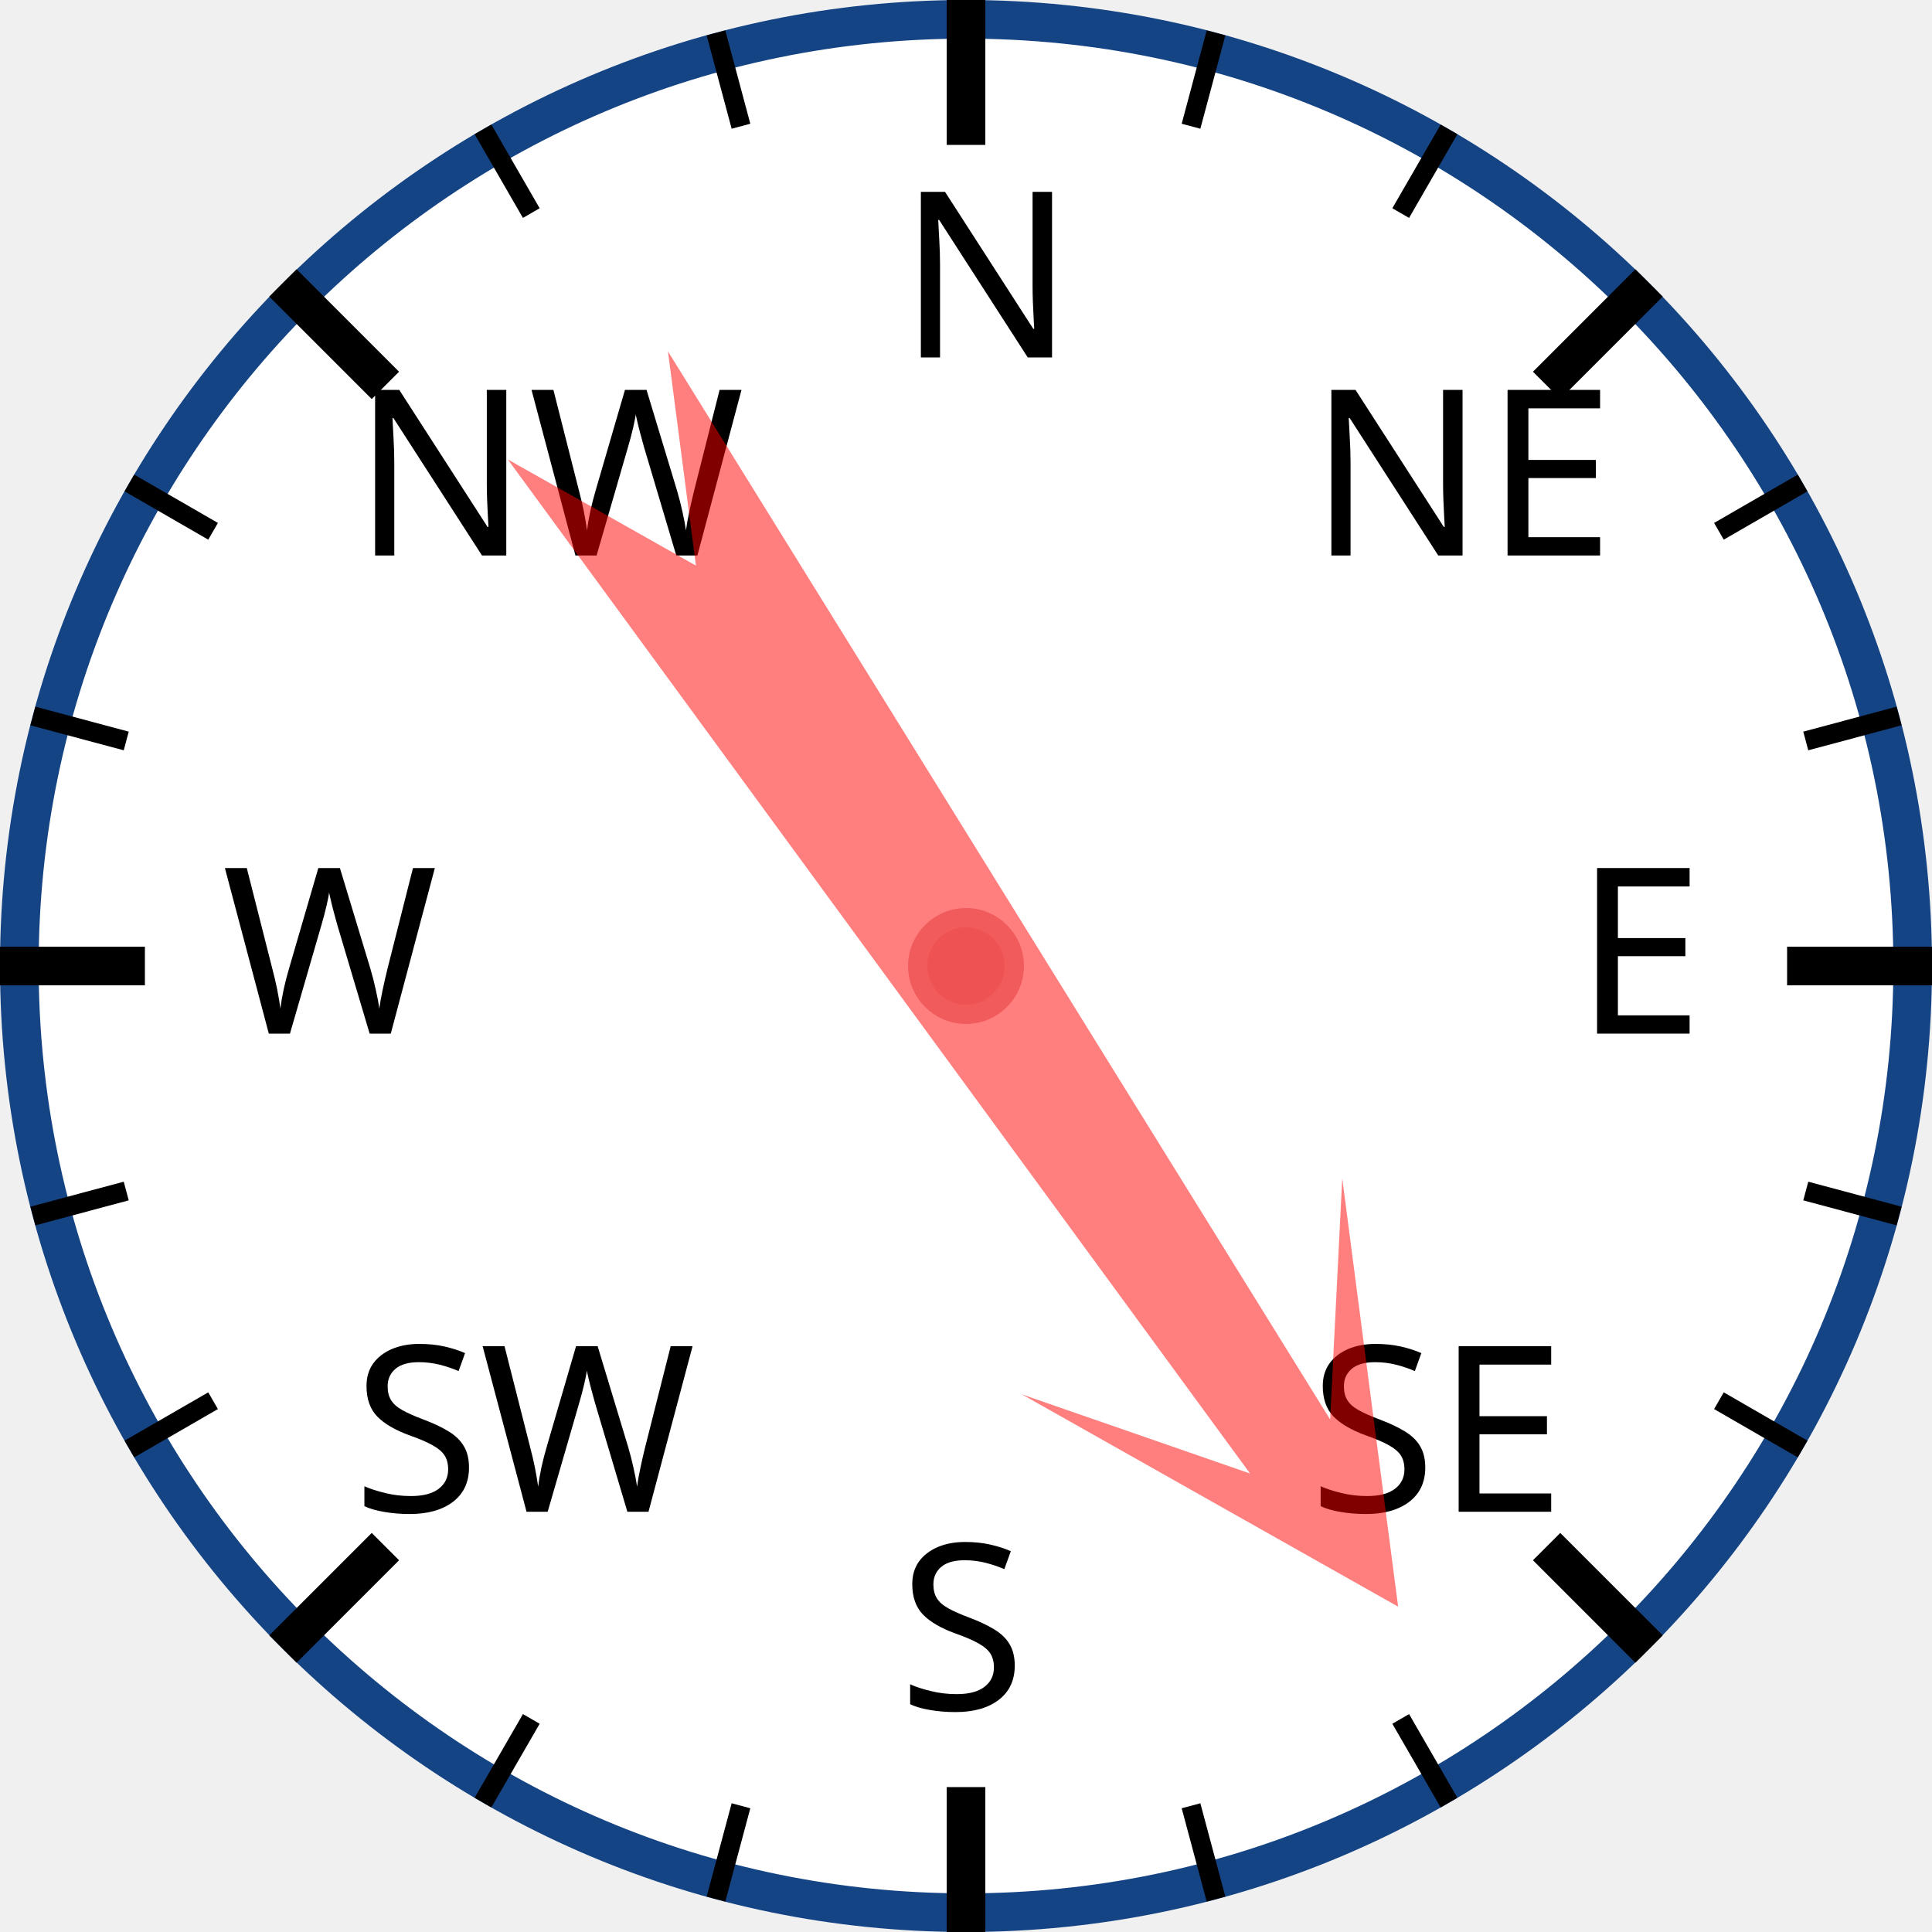
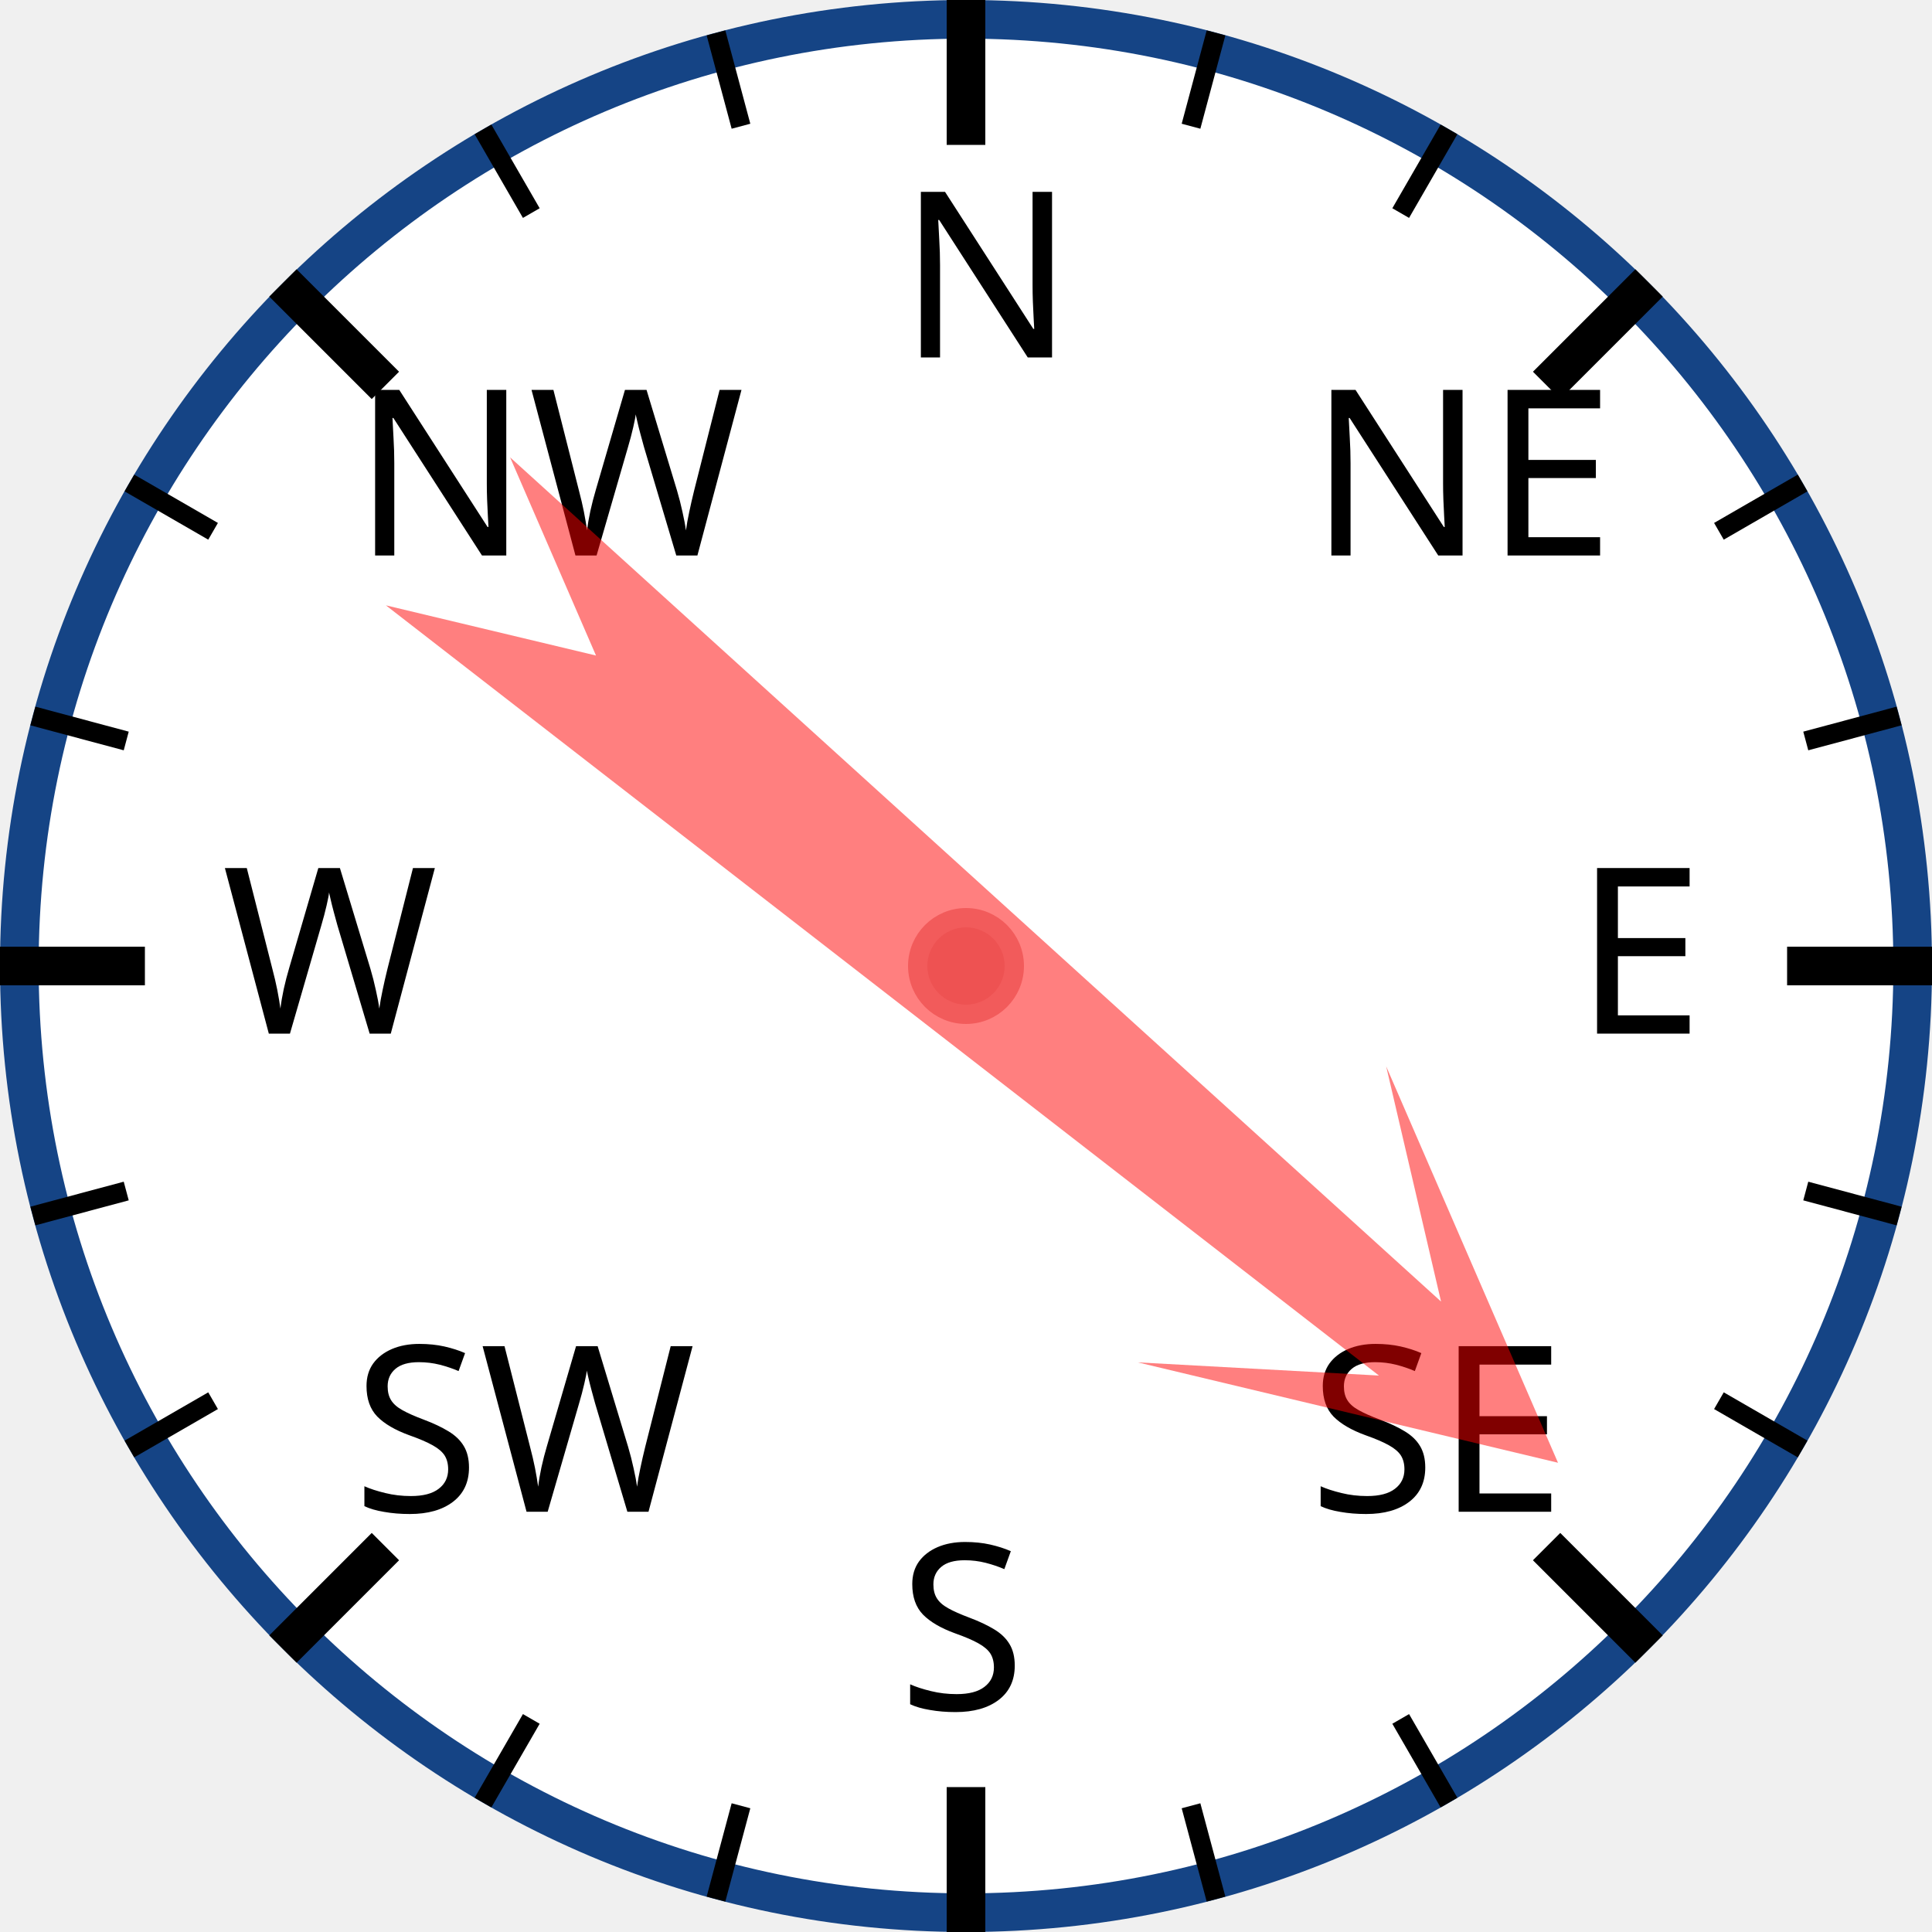
<svg xmlns="http://www.w3.org/2000/svg" width="120px" height="120px" viewBox="0 0 200 200">
  <circle cx="100" cy="100" r="98" style="fill: white; stroke: #154485; stroke-width: 4;" />
  <text x="93.0" y="37.0" style="font-family: sans-serif; font-size: 18pt;">N</text>
  <line x1="100.0" y1="0.0" x2="100.0" y2="15.0" style="stroke: black; stroke-width: 4;" />
  <line x1="74.118" y1="3.407" x2="76.706" y2="13.067" style="stroke: black; stroke-width: 2;" />
  <line x1="50" y1="13.397" x2="55" y2="22.058" style="stroke: black; stroke-width: 2;" />
  <text x="36.503" y="57.503" style="font-family: sans-serif; font-size: 18pt;">NW</text>
  <line x1="29.289" y1="29.289" x2="39.896" y2="39.896" style="stroke: black; stroke-width: 4;" />
  <line x1="13.397" y1="50" x2="22.058" y2="55" style="stroke: black; stroke-width: 2;" />
  <line x1="3.407" y1="74.118" x2="13.067" y2="76.706" style="stroke: black; stroke-width: 2;" />
  <text x="23.0" y="107.0" style="font-family: sans-serif; font-size: 18pt;">W</text>
  <line x1="0.0" y1="100.0" x2="15.0" y2="100.0" style="stroke: black; stroke-width: 4;" />
  <line x1="3.407" y1="125.882" x2="13.067" y2="123.294" style="stroke: black; stroke-width: 2;" />
  <line x1="13.397" y1="150" x2="22.058" y2="145" style="stroke: black; stroke-width: 2;" />
  <text x="36.503" y="156.497" style="font-family: sans-serif; font-size: 18pt;">SW</text>
  <line x1="29.289" y1="170.711" x2="39.896" y2="160.104" style="stroke: black; stroke-width: 4;" />
  <line x1="50" y1="186.603" x2="55" y2="177.942" style="stroke: black; stroke-width: 2;" />
  <line x1="74.118" y1="196.593" x2="76.706" y2="186.933" style="stroke: black; stroke-width: 2;" />
  <text x="93" y="177.0" style="font-family: sans-serif; font-size: 18pt;">S</text>
  <line x1="100" y1="200.0" x2="100" y2="185.0" style="stroke: black; stroke-width: 4;" />
  <line x1="125.882" y1="196.593" x2="123.294" y2="186.933" style="stroke: black; stroke-width: 2;" />
  <line x1="150.0" y1="186.603" x2="145.0" y2="177.942" style="stroke: black; stroke-width: 2;" />
  <text x="135.497" y="156.497" style="font-family: sans-serif; font-size: 18pt;">SE</text>
  <line x1="170.711" y1="170.711" x2="160.104" y2="160.104" style="stroke: black; stroke-width: 4;" />
  <line x1="186.603" y1="150" x2="177.942" y2="145" style="stroke: black; stroke-width: 2;" />
  <line x1="196.593" y1="125.882" x2="186.933" y2="123.294" style="stroke: black; stroke-width: 2;" />
  <text x="163.0" y="107" style="font-family: sans-serif; font-size: 18pt;">E</text>
  <line x1="200.0" y1="100" x2="185.0" y2="100" style="stroke: black; stroke-width: 4;" />
  <line x1="196.593" y1="74.118" x2="186.933" y2="76.706" style="stroke: black; stroke-width: 2;" />
  <line x1="186.603" y1="50" x2="177.942" y2="55" style="stroke: black; stroke-width: 2;" />
  <text x="135.497" y="57.503" style="font-family: sans-serif; font-size: 18pt;">NE</text>
  <line x1="170.711" y1="29.289" x2="160.104" y2="39.896" style="stroke: black; stroke-width: 4;" />
  <line x1="150" y1="13.397" x2="145" y2="22.058" style="stroke: black; stroke-width: 2;" />
  <line x1="125.882" y1="3.407" x2="123.294" y2="13.067" style="stroke: black; stroke-width: 2;" />
-   <polygon points="100 20 120 60 105 40 110 170 100 150 90 170 95 40 80 60" style="fill: red; fill-opacity: 0.5;" transform="rotate(146,100,100)" />
+   <polygon points="100 20 120 60 105 40 110 170 100 150 90 170 95 40 80 60" style="fill: red; fill-opacity: 0.5;" transform="rotate(130,100,100)" />
  <circle cx="100" cy="100" r="5" style="fill: #EE5252; stroke: #F25B5B; stroke-width: 2;" />
</svg>
